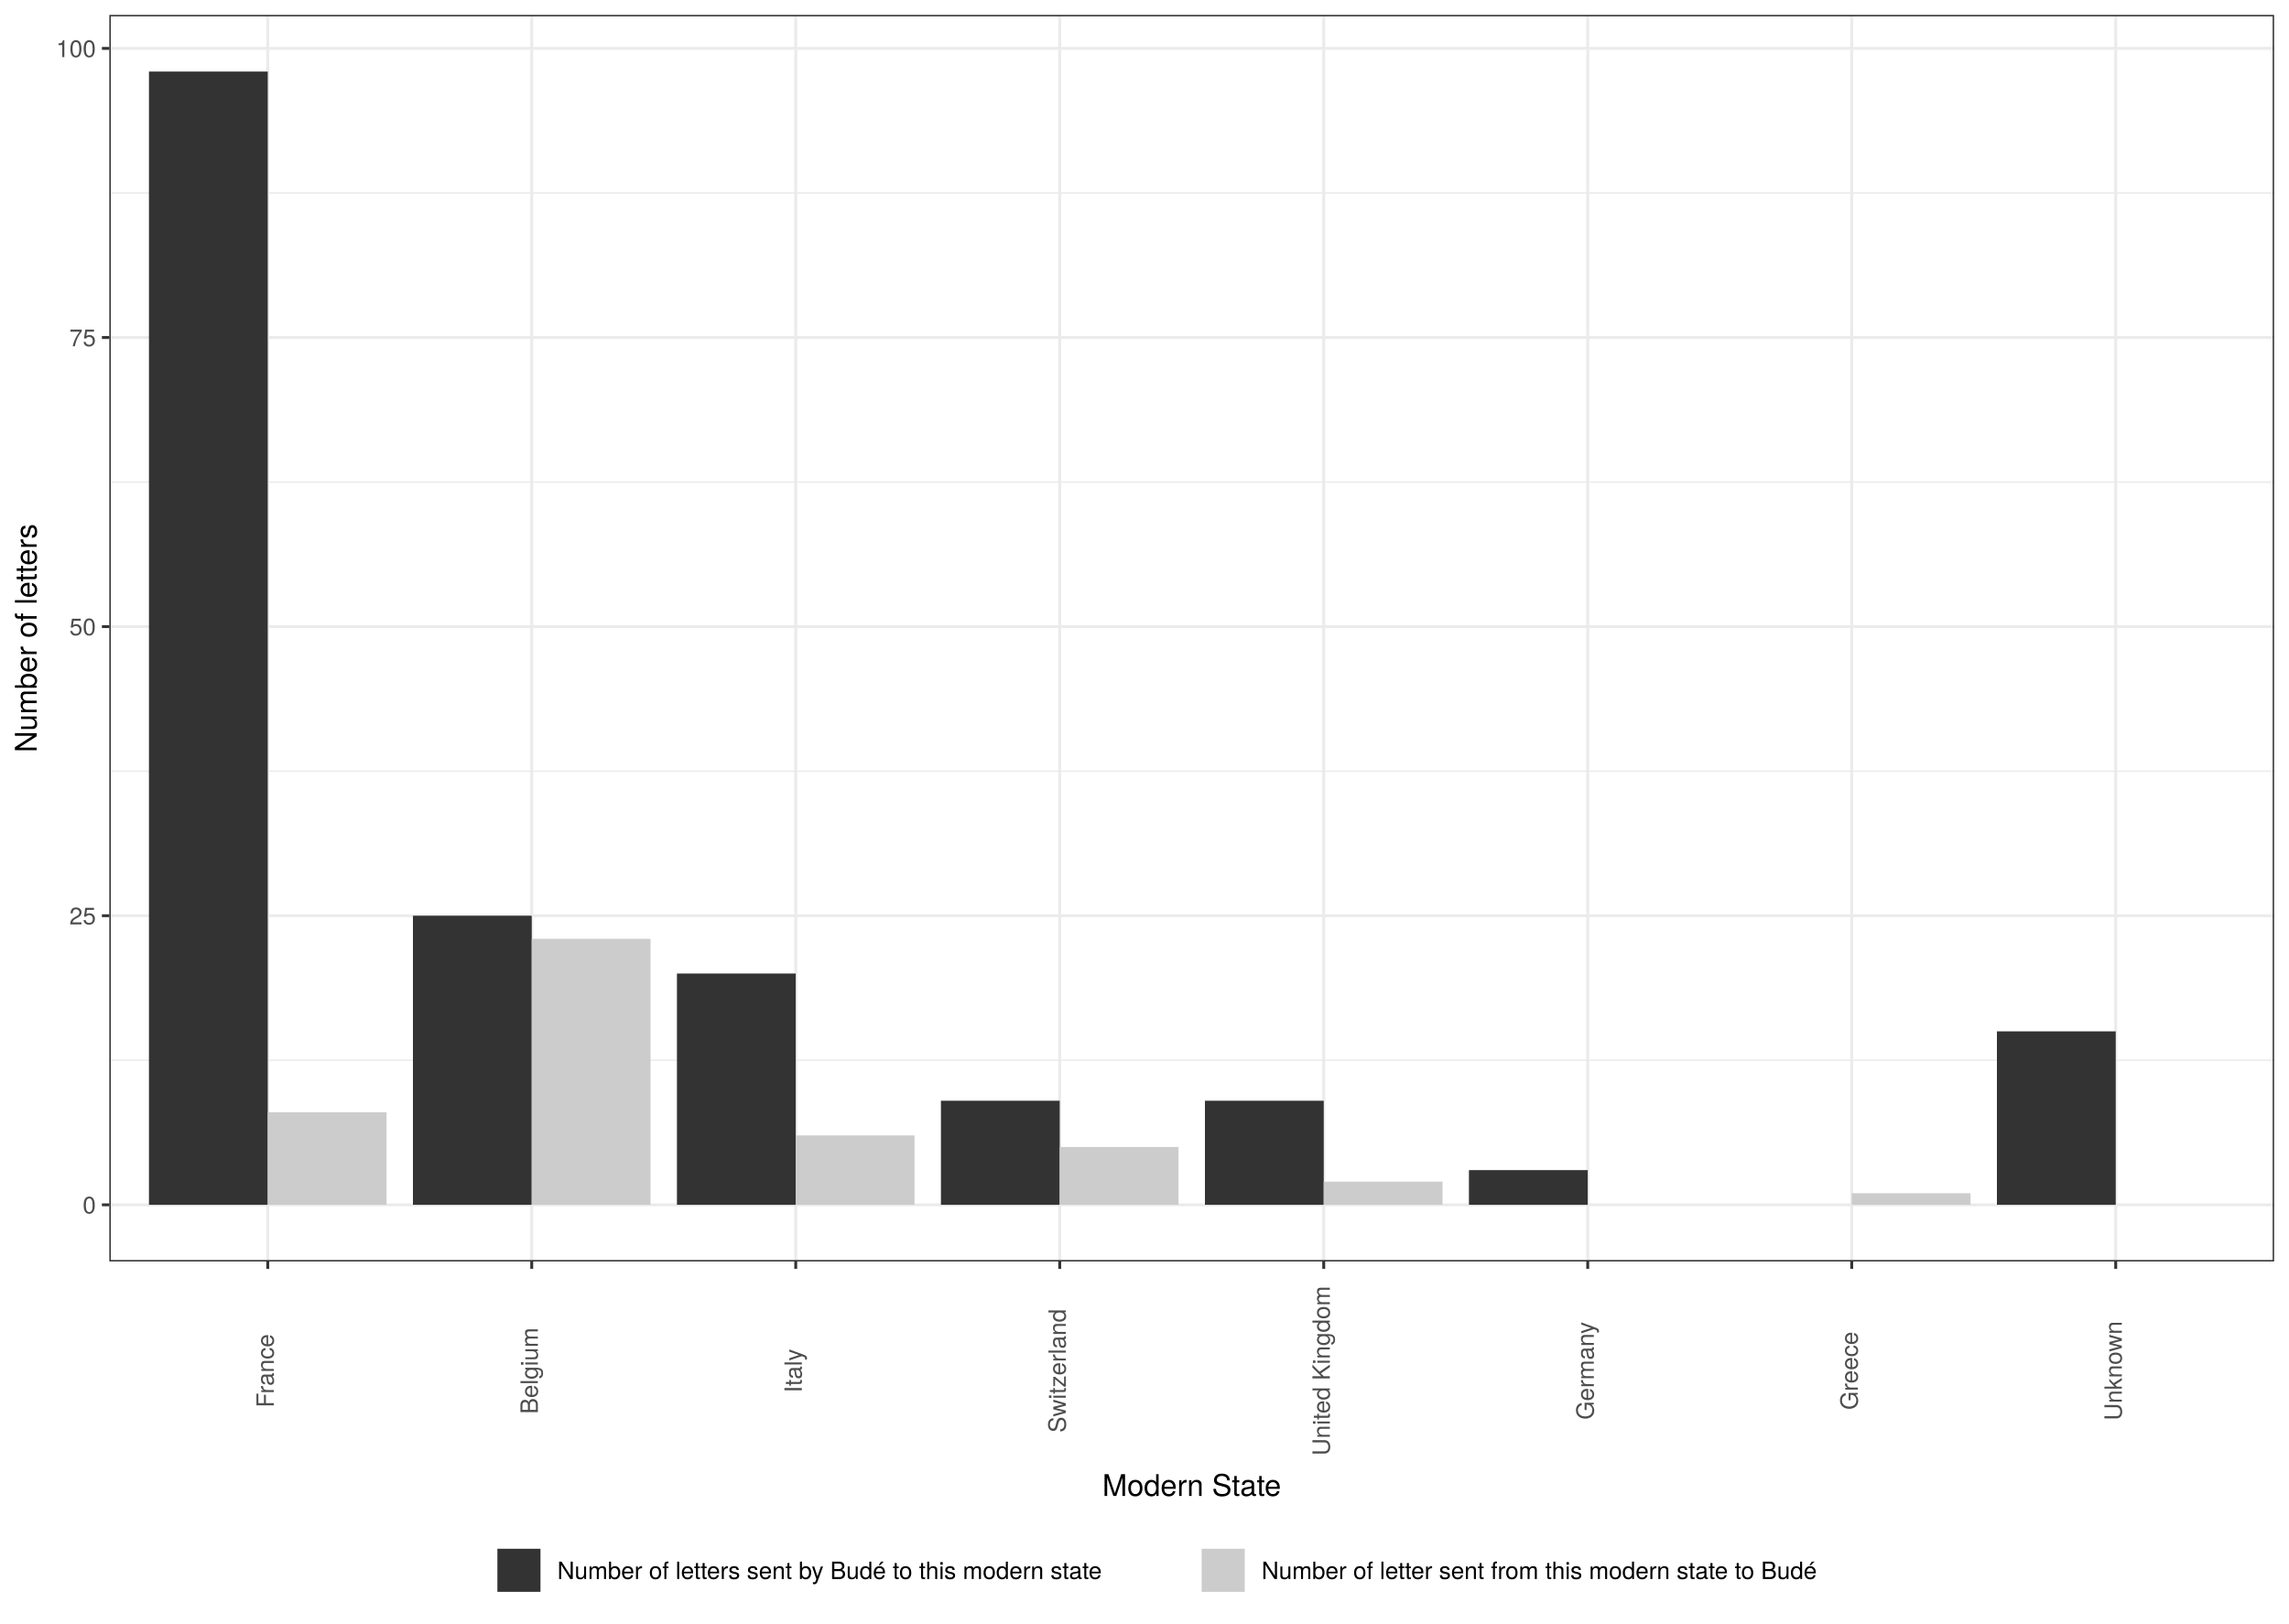
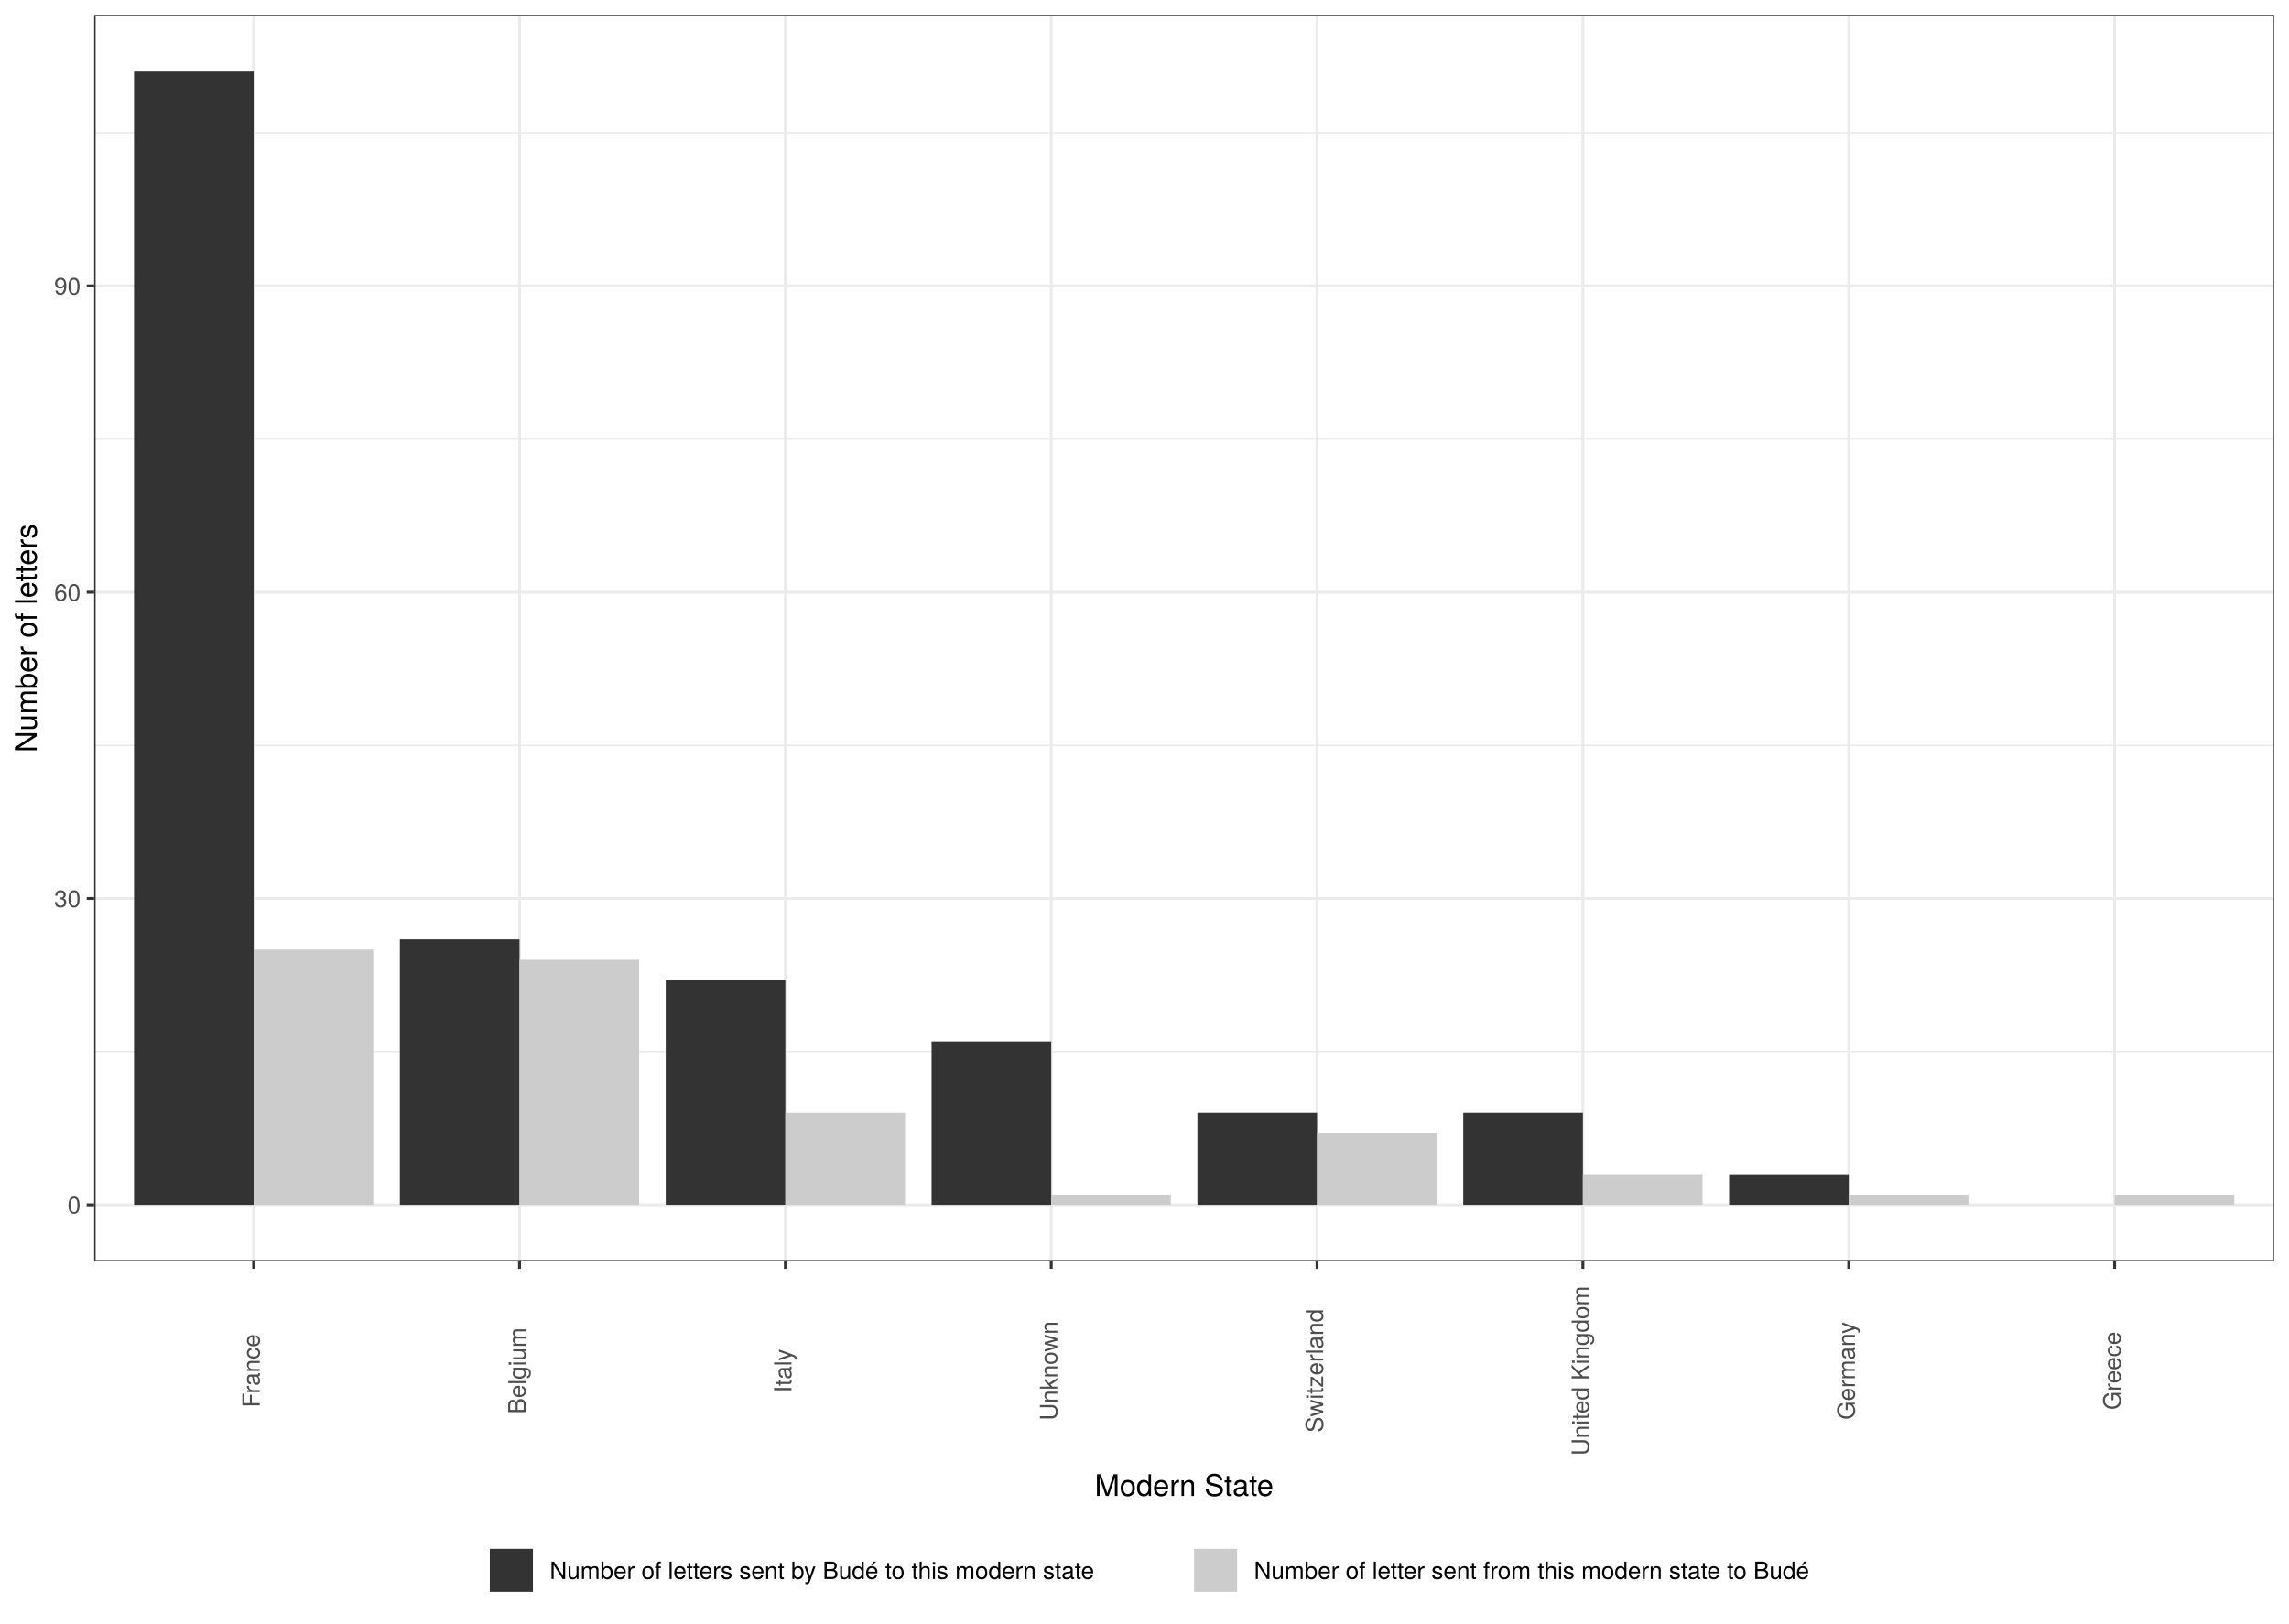
<svg xmlns="http://www.w3.org/2000/svg" class="svglite" width="842.40pt" height="597.60pt" viewBox="0 0 842.40 597.60">
  <defs>
    <style type="text/css">
    .svglite line, .svglite polyline, .svglite polygon, .svglite path, .svglite rect, .svglite circle {
      fill: none;
      stroke: #000000;
      stroke-linecap: round;
      stroke-linejoin: round;
      stroke-miterlimit: 10.00;
    }
    .svglite text {
      white-space: pre;
    }
  </style>
  </defs>
  <rect width="100%" height="100%" style="stroke: none; fill: #FFFFFF;" />
  <defs>
    <clipPath id="cpMC4wMHw4NDIuNDB8MC4wMHw1OTcuNjA=">
      <rect x="0.00" y="0.00" width="842.40" height="597.60" />
    </clipPath>
  </defs>
  <g clip-path="url(#cpMC4wMHw4NDIuNDB8MC4wMHw1OTcuNjA=)">
    <rect x="0.00" y="-0" width="842.40" height="597.60" style="stroke-width: 1.07; stroke: #FFFFFF; fill: #FFFFFF;" />
  </g>
  <defs>
-     <clipPath id="cpNDAuMjR8ODM2LjkyfDUuNDh8NDY0LjMy">
-       <rect x="40.24" y="5.48" width="796.68" height="458.84" />
+     <clipPath id="cpMzQuNjV8ODM2LjkyfDUuNDh8NDY0LjMy">
+       <rect x="34.65" y="5.48" width="802.27" height="458.84" />
    </clipPath>
  </defs>
-   <g clip-path="url(#cpNDAuMjR8ODM2LjkyfDUuNDh8NDY0LjMy)">
-     <rect x="40.24" y="5.48" width="796.68" height="458.84" style="stroke-width: 1.07; stroke: none; fill: #FFFFFF;" />
-     <polyline points="40.24,390.26 836.92,390.26 " style="stroke-width: 0.53; stroke: #EBEBEB; stroke-linecap: butt;" />
-     <polyline points="40.24,283.85 836.92,283.85 " style="stroke-width: 0.53; stroke: #EBEBEB; stroke-linecap: butt;" />
-     <polyline points="40.24,177.44 836.92,177.44 " style="stroke-width: 0.53; stroke: #EBEBEB; stroke-linecap: butt;" />
-     <polyline points="40.24,71.03 836.92,71.03 " style="stroke-width: 0.53; stroke: #EBEBEB; stroke-linecap: butt;" />
-     <polyline points="40.24,443.47 836.92,443.47 " style="stroke-width: 1.07; stroke: #EBEBEB; stroke-linecap: butt;" />
-     <polyline points="40.24,337.06 836.92,337.06 " style="stroke-width: 1.07; stroke: #EBEBEB; stroke-linecap: butt;" />
-     <polyline points="40.24,230.65 836.92,230.65 " style="stroke-width: 1.07; stroke: #EBEBEB; stroke-linecap: butt;" />
-     <polyline points="40.24,124.23 836.92,124.23 " style="stroke-width: 1.07; stroke: #EBEBEB; stroke-linecap: butt;" />
-     <polyline points="40.24,17.82 836.92,17.82 " style="stroke-width: 1.07; stroke: #EBEBEB; stroke-linecap: butt;" />
-     <polyline points="98.54,464.32 98.54,5.48 " style="stroke-width: 1.07; stroke: #EBEBEB; stroke-linecap: butt;" />
-     <polyline points="195.69,464.32 195.69,5.48 " style="stroke-width: 1.07; stroke: #EBEBEB; stroke-linecap: butt;" />
-     <polyline points="292.85,464.32 292.85,5.48 " style="stroke-width: 1.07; stroke: #EBEBEB; stroke-linecap: butt;" />
-     <polyline points="390.00,464.32 390.00,5.48 " style="stroke-width: 1.07; stroke: #EBEBEB; stroke-linecap: butt;" />
-     <polyline points="487.16,464.32 487.16,5.48 " style="stroke-width: 1.07; stroke: #EBEBEB; stroke-linecap: butt;" />
-     <polyline points="584.32,464.32 584.32,5.48 " style="stroke-width: 1.07; stroke: #EBEBEB; stroke-linecap: butt;" />
-     <polyline points="681.47,464.32 681.47,5.48 " style="stroke-width: 1.07; stroke: #EBEBEB; stroke-linecap: butt;" />
-     <polyline points="778.63,464.32 778.63,5.48 " style="stroke-width: 1.07; stroke: #EBEBEB; stroke-linecap: butt;" />
-     <rect x="54.82" y="26.34" width="43.72" height="417.13" style="stroke-width: 1.07; stroke: none; stroke-linecap: square; stroke-linejoin: miter; fill: #333333;" />
-     <rect x="98.54" y="409.42" width="43.72" height="34.05" style="stroke-width: 1.07; stroke: none; stroke-linecap: square; stroke-linejoin: miter; fill: #CCCCCC;" />
-     <rect x="151.97" y="337.06" width="43.72" height="106.41" style="stroke-width: 1.07; stroke: none; stroke-linecap: square; stroke-linejoin: miter; fill: #333333;" />
-     <rect x="195.69" y="345.57" width="43.72" height="97.90" style="stroke-width: 1.07; stroke: none; stroke-linecap: square; stroke-linejoin: miter; fill: #CCCCCC;" />
-     <rect x="249.13" y="358.34" width="43.72" height="85.13" style="stroke-width: 1.07; stroke: none; stroke-linecap: square; stroke-linejoin: miter; fill: #333333;" />
-     <rect x="292.85" y="417.93" width="43.72" height="25.54" style="stroke-width: 1.07; stroke: none; stroke-linecap: square; stroke-linejoin: miter; fill: #CCCCCC;" />
-     <rect x="346.28" y="405.16" width="43.72" height="38.31" style="stroke-width: 1.07; stroke: none; stroke-linecap: square; stroke-linejoin: miter; fill: #333333;" />
-     <rect x="390.00" y="422.18" width="43.72" height="21.28" style="stroke-width: 1.07; stroke: none; stroke-linecap: square; stroke-linejoin: miter; fill: #CCCCCC;" />
-     <rect x="443.44" y="405.16" width="43.72" height="38.31" style="stroke-width: 1.07; stroke: none; stroke-linecap: square; stroke-linejoin: miter; fill: #333333;" />
-     <rect x="487.16" y="434.95" width="43.72" height="8.51" style="stroke-width: 1.07; stroke: none; stroke-linecap: square; stroke-linejoin: miter; fill: #CCCCCC;" />
-     <rect x="540.60" y="430.70" width="43.72" height="12.77" style="stroke-width: 1.07; stroke: none; stroke-linecap: square; stroke-linejoin: miter; fill: #333333;" />
-     <rect x="734.91" y="379.62" width="43.72" height="63.85" style="stroke-width: 1.07; stroke: none; stroke-linecap: square; stroke-linejoin: miter; fill: #333333;" />
-     <rect x="681.47" y="439.21" width="43.72" height="4.26" style="stroke-width: 1.07; stroke: none; stroke-linecap: square; stroke-linejoin: miter; fill: #CCCCCC;" />
-     <rect x="40.24" y="5.48" width="796.68" height="458.84" style="stroke-width: 1.07; stroke: #333333;" />
+   <g clip-path="url(#cpMzQuNjV8ODM2LjkyfDUuNDh8NDY0LjMy)">
+     <rect x="34.65" y="5.48" width="802.27" height="458.84" style="stroke-width: 1.07; stroke: none; fill: #FFFFFF;" />
+     <polyline points="34.65,387.10 836.92,387.10 " style="stroke-width: 0.53; stroke: #EBEBEB; stroke-linecap: butt;" />
+     <polyline points="34.65,274.36 836.92,274.36 " style="stroke-width: 0.53; stroke: #EBEBEB; stroke-linecap: butt;" />
+     <polyline points="34.65,161.62 836.92,161.62 " style="stroke-width: 0.53; stroke: #EBEBEB; stroke-linecap: butt;" />
+     <polyline points="34.65,48.88 836.92,48.88 " style="stroke-width: 0.53; stroke: #EBEBEB; stroke-linecap: butt;" />
+     <polyline points="34.65,443.47 836.92,443.47 " style="stroke-width: 1.07; stroke: #EBEBEB; stroke-linecap: butt;" />
+     <polyline points="34.65,330.73 836.92,330.73 " style="stroke-width: 1.07; stroke: #EBEBEB; stroke-linecap: butt;" />
+     <polyline points="34.65,217.99 836.92,217.99 " style="stroke-width: 1.07; stroke: #EBEBEB; stroke-linecap: butt;" />
+     <polyline points="34.65,105.25 836.92,105.25 " style="stroke-width: 1.07; stroke: #EBEBEB; stroke-linecap: butt;" />
+     <polyline points="93.35,464.32 93.35,5.48 " style="stroke-width: 1.07; stroke: #EBEBEB; stroke-linecap: butt;" />
+     <polyline points="191.19,464.32 191.19,5.48 " style="stroke-width: 1.07; stroke: #EBEBEB; stroke-linecap: butt;" />
+     <polyline points="289.03,464.32 289.03,5.48 " style="stroke-width: 1.07; stroke: #EBEBEB; stroke-linecap: butt;" />
+     <polyline points="386.87,464.32 386.87,5.48 " style="stroke-width: 1.07; stroke: #EBEBEB; stroke-linecap: butt;" />
+     <polyline points="484.70,464.32 484.70,5.48 " style="stroke-width: 1.07; stroke: #EBEBEB; stroke-linecap: butt;" />
+     <polyline points="582.54,464.32 582.54,5.48 " style="stroke-width: 1.07; stroke: #EBEBEB; stroke-linecap: butt;" />
+     <polyline points="680.38,464.32 680.38,5.48 " style="stroke-width: 1.07; stroke: #EBEBEB; stroke-linecap: butt;" />
+     <polyline points="778.22,464.32 778.22,5.48 " style="stroke-width: 1.07; stroke: #EBEBEB; stroke-linecap: butt;" />
+     <rect x="49.33" y="26.34" width="44.03" height="417.13" style="stroke-width: 1.07; stroke: none; stroke-linecap: square; stroke-linejoin: miter; fill: #333333;" />
+     <rect x="93.35" y="349.52" width="44.03" height="93.95" style="stroke-width: 1.07; stroke: none; stroke-linecap: square; stroke-linejoin: miter; fill: #CCCCCC;" />
+     <rect x="147.16" y="345.76" width="44.03" height="97.71" style="stroke-width: 1.07; stroke: none; stroke-linecap: square; stroke-linejoin: miter; fill: #333333;" />
+     <rect x="191.19" y="353.28" width="44.03" height="90.19" style="stroke-width: 1.07; stroke: none; stroke-linecap: square; stroke-linejoin: miter; fill: #CCCCCC;" />
+     <rect x="245.00" y="360.79" width="44.03" height="82.67" style="stroke-width: 1.07; stroke: none; stroke-linecap: square; stroke-linejoin: miter; fill: #333333;" />
+     <rect x="289.03" y="409.65" width="44.03" height="33.82" style="stroke-width: 1.07; stroke: none; stroke-linecap: square; stroke-linejoin: miter; fill: #CCCCCC;" />
+     <rect x="342.84" y="383.34" width="44.03" height="60.13" style="stroke-width: 1.07; stroke: none; stroke-linecap: square; stroke-linejoin: miter; fill: #333333;" />
+     <rect x="386.87" y="439.71" width="44.03" height="3.76" style="stroke-width: 1.07; stroke: none; stroke-linecap: square; stroke-linejoin: miter; fill: #CCCCCC;" />
+     <rect x="440.68" y="409.65" width="44.03" height="33.82" style="stroke-width: 1.07; stroke: none; stroke-linecap: square; stroke-linejoin: miter; fill: #333333;" />
+     <rect x="484.70" y="417.16" width="44.03" height="26.31" style="stroke-width: 1.07; stroke: none; stroke-linecap: square; stroke-linejoin: miter; fill: #CCCCCC;" />
+     <rect x="538.51" y="409.65" width="44.03" height="33.82" style="stroke-width: 1.07; stroke: none; stroke-linecap: square; stroke-linejoin: miter; fill: #333333;" />
+     <rect x="582.54" y="432.19" width="44.03" height="11.27" style="stroke-width: 1.07; stroke: none; stroke-linecap: square; stroke-linejoin: miter; fill: #CCCCCC;" />
+     <rect x="636.35" y="432.19" width="44.03" height="11.27" style="stroke-width: 1.07; stroke: none; stroke-linecap: square; stroke-linejoin: miter; fill: #333333;" />
+     <rect x="680.38" y="439.71" width="44.03" height="3.76" style="stroke-width: 1.07; stroke: none; stroke-linecap: square; stroke-linejoin: miter; fill: #CCCCCC;" />
+     <rect x="778.22" y="439.71" width="44.03" height="3.76" style="stroke-width: 1.07; stroke: none; stroke-linecap: square; stroke-linejoin: miter; fill: #CCCCCC;" />
+     <rect x="34.65" y="5.48" width="802.27" height="458.84" style="stroke-width: 1.07; stroke: #333333;" />
  </g>
  <g clip-path="url(#cpMC4wMHw4NDIuNDB8MC4wMHw1OTcuNjA=)">
-     <text x="35.31" y="446.67" text-anchor="end" style="font-size: 8.80px;fill: #4D4D4D; font-family: &quot;TeX Gyre Heros&quot;;" textLength="5.59px" lengthAdjust="spacingAndGlyphs">0</text>
-     <text x="35.31" y="340.26" text-anchor="end" style="font-size: 8.80px;fill: #4D4D4D; font-family: &quot;TeX Gyre Heros&quot;;" textLength="11.19px" lengthAdjust="spacingAndGlyphs">25</text>
-     <text x="35.31" y="233.85" text-anchor="end" style="font-size: 8.80px;fill: #4D4D4D; font-family: &quot;TeX Gyre Heros&quot;;" textLength="11.19px" lengthAdjust="spacingAndGlyphs">50</text>
-     <text x="35.31" y="127.44" text-anchor="end" style="font-size: 8.80px;fill: #4D4D4D; font-family: &quot;TeX Gyre Heros&quot;;" textLength="11.19px" lengthAdjust="spacingAndGlyphs">75</text>
-     <text x="35.31" y="21.03" text-anchor="end" style="font-size: 8.80px;fill: #4D4D4D; font-family: &quot;TeX Gyre Heros&quot;;" textLength="16.78px" lengthAdjust="spacingAndGlyphs">100</text>
-     <polyline points="37.50,443.47 40.24,443.47 " style="stroke-width: 1.07; stroke: #333333; stroke-linecap: butt;" />
-     <polyline points="37.50,337.06 40.24,337.06 " style="stroke-width: 1.07; stroke: #333333; stroke-linecap: butt;" />
-     <polyline points="37.50,230.65 40.24,230.65 " style="stroke-width: 1.07; stroke: #333333; stroke-linecap: butt;" />
-     <polyline points="37.50,124.23 40.24,124.23 " style="stroke-width: 1.07; stroke: #333333; stroke-linecap: butt;" />
-     <polyline points="37.50,17.82 40.24,17.82 " style="stroke-width: 1.07; stroke: #333333; stroke-linecap: butt;" />
-     <polyline points="98.54,467.06 98.54,464.32 " style="stroke-width: 1.07; stroke: #333333; stroke-linecap: butt;" />
-     <polyline points="195.69,467.06 195.69,464.32 " style="stroke-width: 1.07; stroke: #333333; stroke-linecap: butt;" />
-     <polyline points="292.85,467.06 292.85,464.32 " style="stroke-width: 1.07; stroke: #333333; stroke-linecap: butt;" />
-     <polyline points="390.00,467.06 390.00,464.32 " style="stroke-width: 1.07; stroke: #333333; stroke-linecap: butt;" />
-     <polyline points="487.16,467.06 487.16,464.32 " style="stroke-width: 1.07; stroke: #333333; stroke-linecap: butt;" />
-     <polyline points="584.32,467.06 584.32,464.32 " style="stroke-width: 1.07; stroke: #333333; stroke-linecap: butt;" />
-     <polyline points="681.47,467.06 681.47,464.32 " style="stroke-width: 1.07; stroke: #333333; stroke-linecap: butt;" />
-     <polyline points="778.63,467.06 778.63,464.32 " style="stroke-width: 1.07; stroke: #333333; stroke-linecap: butt;" />
-     <text transform="translate(100.78,504.56) rotate(-90)" text-anchor="middle" style="font-size: 8.80px;fill: #4D4D4D; font-family: &quot;TeX Gyre Heros&quot;;" textLength="29.25px" lengthAdjust="spacingAndGlyphs">France</text>
-     <text transform="translate(197.94,504.56) rotate(-90)" text-anchor="middle" style="font-size: 8.80px;fill: #4D4D4D; font-family: &quot;TeX Gyre Heros&quot;;" textLength="36.07px" lengthAdjust="spacingAndGlyphs">Belgium</text>
-     <text transform="translate(295.09,504.56) rotate(-90)" text-anchor="middle" style="font-size: 8.80px;fill: #4D4D4D; font-family: &quot;TeX Gyre Heros&quot;;" textLength="19.09px" lengthAdjust="spacingAndGlyphs">Italy</text>
-     <text transform="translate(392.25,504.56) rotate(-90)" text-anchor="middle" style="font-size: 8.80px;fill: #4D4D4D; font-family: &quot;TeX Gyre Heros&quot;;" textLength="51.32px" lengthAdjust="spacingAndGlyphs">Switzerland</text>
-     <text transform="translate(489.41,504.56) rotate(-90)" text-anchor="middle" style="font-size: 8.80px;fill: #4D4D4D; font-family: &quot;TeX Gyre Heros&quot;;" textLength="70.62px" lengthAdjust="spacingAndGlyphs">United Kingdom</text>
-     <text transform="translate(586.56,504.56) rotate(-90)" text-anchor="middle" style="font-size: 8.80px;fill: #4D4D4D; font-family: &quot;TeX Gyre Heros&quot;;" textLength="40.44px" lengthAdjust="spacingAndGlyphs">Germany</text>
-     <text transform="translate(683.72,504.56) rotate(-90)" text-anchor="middle" style="font-size: 8.80px;fill: #4D4D4D; font-family: &quot;TeX Gyre Heros&quot;;" textLength="31.32px" lengthAdjust="spacingAndGlyphs">Greece</text>
-     <text transform="translate(780.87,504.56) rotate(-90)" text-anchor="middle" style="font-size: 8.80px;fill: #4D4D4D; font-family: &quot;TeX Gyre Heros&quot;;" textLength="40.83px" lengthAdjust="spacingAndGlyphs">Unknown</text>
-     <text x="438.58" y="550.63" text-anchor="middle" style="font-size: 11.00px; font-family: &quot;TeX Gyre Heros&quot;;" textLength="73.89px" lengthAdjust="spacingAndGlyphs">Modern State</text>
+     <text x="29.72" y="446.67" text-anchor="end" style="font-size: 8.80px;fill: #4D4D4D; font-family: &quot;TeX Gyre Heros&quot;;" textLength="5.59px" lengthAdjust="spacingAndGlyphs">0</text>
+     <text x="29.72" y="333.94" text-anchor="end" style="font-size: 8.80px;fill: #4D4D4D; font-family: &quot;TeX Gyre Heros&quot;;" textLength="11.19px" lengthAdjust="spacingAndGlyphs">30</text>
+     <text x="29.72" y="221.20" text-anchor="end" style="font-size: 8.80px;fill: #4D4D4D; font-family: &quot;TeX Gyre Heros&quot;;" textLength="11.19px" lengthAdjust="spacingAndGlyphs">60</text>
+     <text x="29.72" y="108.46" text-anchor="end" style="font-size: 8.80px;fill: #4D4D4D; font-family: &quot;TeX Gyre Heros&quot;;" textLength="11.19px" lengthAdjust="spacingAndGlyphs">90</text>
+     <polyline points="31.91,443.47 34.65,443.47 " style="stroke-width: 1.07; stroke: #333333; stroke-linecap: butt;" />
+     <polyline points="31.91,330.73 34.65,330.73 " style="stroke-width: 1.07; stroke: #333333; stroke-linecap: butt;" />
+     <polyline points="31.91,217.99 34.65,217.99 " style="stroke-width: 1.07; stroke: #333333; stroke-linecap: butt;" />
+     <polyline points="31.91,105.25 34.65,105.25 " style="stroke-width: 1.07; stroke: #333333; stroke-linecap: butt;" />
+     <polyline points="93.35,467.06 93.35,464.32 " style="stroke-width: 1.07; stroke: #333333; stroke-linecap: butt;" />
+     <polyline points="191.19,467.06 191.19,464.32 " style="stroke-width: 1.07; stroke: #333333; stroke-linecap: butt;" />
+     <polyline points="289.03,467.06 289.03,464.32 " style="stroke-width: 1.07; stroke: #333333; stroke-linecap: butt;" />
+     <polyline points="386.87,467.06 386.87,464.32 " style="stroke-width: 1.07; stroke: #333333; stroke-linecap: butt;" />
+     <polyline points="484.70,467.06 484.70,464.32 " style="stroke-width: 1.07; stroke: #333333; stroke-linecap: butt;" />
+     <polyline points="582.54,467.06 582.54,464.32 " style="stroke-width: 1.07; stroke: #333333; stroke-linecap: butt;" />
+     <polyline points="680.38,467.06 680.38,464.32 " style="stroke-width: 1.07; stroke: #333333; stroke-linecap: butt;" />
+     <polyline points="778.22,467.06 778.22,464.32 " style="stroke-width: 1.07; stroke: #333333; stroke-linecap: butt;" />
+     <text transform="translate(95.60,504.56) rotate(-90)" text-anchor="middle" style="font-size: 8.80px;fill: #4D4D4D; font-family: &quot;TeX Gyre Heros&quot;;" textLength="29.25px" lengthAdjust="spacingAndGlyphs">France</text>
+     <text transform="translate(193.44,504.56) rotate(-90)" text-anchor="middle" style="font-size: 8.80px;fill: #4D4D4D; font-family: &quot;TeX Gyre Heros&quot;;" textLength="36.07px" lengthAdjust="spacingAndGlyphs">Belgium</text>
+     <text transform="translate(291.27,504.56) rotate(-90)" text-anchor="middle" style="font-size: 8.80px;fill: #4D4D4D; font-family: &quot;TeX Gyre Heros&quot;;" textLength="19.09px" lengthAdjust="spacingAndGlyphs">Italy</text>
+     <text transform="translate(389.11,504.56) rotate(-90)" text-anchor="middle" style="font-size: 8.80px;fill: #4D4D4D; font-family: &quot;TeX Gyre Heros&quot;;" textLength="40.83px" lengthAdjust="spacingAndGlyphs">Unknown</text>
+     <text transform="translate(486.95,504.56) rotate(-90)" text-anchor="middle" style="font-size: 8.80px;fill: #4D4D4D; font-family: &quot;TeX Gyre Heros&quot;;" textLength="51.32px" lengthAdjust="spacingAndGlyphs">Switzerland</text>
+     <text transform="translate(584.79,504.56) rotate(-90)" text-anchor="middle" style="font-size: 8.80px;fill: #4D4D4D; font-family: &quot;TeX Gyre Heros&quot;;" textLength="70.62px" lengthAdjust="spacingAndGlyphs">United Kingdom</text>
+     <text transform="translate(682.63,504.56) rotate(-90)" text-anchor="middle" style="font-size: 8.80px;fill: #4D4D4D; font-family: &quot;TeX Gyre Heros&quot;;" textLength="40.44px" lengthAdjust="spacingAndGlyphs">Germany</text>
+     <text transform="translate(780.46,504.56) rotate(-90)" text-anchor="middle" style="font-size: 8.80px;fill: #4D4D4D; font-family: &quot;TeX Gyre Heros&quot;;" textLength="31.32px" lengthAdjust="spacingAndGlyphs">Greece</text>
+     <text x="435.79" y="550.63" text-anchor="middle" style="font-size: 11.00px; font-family: &quot;TeX Gyre Heros&quot;;" textLength="73.89px" lengthAdjust="spacingAndGlyphs">Modern State</text>
    <text transform="translate(13.50,234.90) rotate(-90)" text-anchor="middle" style="font-size: 11.00px; font-family: &quot;TeX Gyre Heros&quot;;" textLength="97.26px" lengthAdjust="spacingAndGlyphs">Number of letters</text>
-     <rect x="171.39" y="563.88" width="534.39" height="28.24" style="stroke-width: 1.07; stroke: none; fill: #FFFFFF;" />
-     <rect x="182.34" y="569.36" width="17.28" height="17.28" style="stroke-width: 1.07; stroke: none; fill: #FFFFFF;" />
-     <rect x="183.05" y="570.07" width="15.86" height="15.86" style="stroke-width: 1.07; stroke: none; stroke-linecap: square; stroke-linejoin: miter; fill: #333333;" />
-     <rect x="441.52" y="569.36" width="17.28" height="17.28" style="stroke-width: 1.07; stroke: none; fill: #FFFFFF;" />
-     <rect x="442.23" y="570.07" width="15.86" height="15.86" style="stroke-width: 1.07; stroke: none; stroke-linecap: square; stroke-linejoin: miter; fill: #CCCCCC;" />
-     <text x="205.10" y="581.21" style="font-size: 8.80px; font-family: &quot;TeX Gyre Heros&quot;;" textLength="230.93px" lengthAdjust="spacingAndGlyphs">Number of letters sent by Budé to this modern state</text>
-     <text x="464.28" y="581.21" style="font-size: 8.80px; font-family: &quot;TeX Gyre Heros&quot;;" textLength="236.02px" lengthAdjust="spacingAndGlyphs">Number of letter sent from this modern state to Budé</text>
+     <rect x="168.59" y="563.88" width="534.39" height="28.24" style="stroke-width: 1.07; stroke: none; fill: #FFFFFF;" />
+     <rect x="179.55" y="569.36" width="17.28" height="17.28" style="stroke-width: 1.07; stroke: none; fill: #FFFFFF;" />
+     <rect x="180.26" y="570.07" width="15.86" height="15.86" style="stroke-width: 1.07; stroke: none; stroke-linecap: square; stroke-linejoin: miter; fill: #333333;" />
+     <rect x="438.72" y="569.36" width="17.28" height="17.28" style="stroke-width: 1.07; stroke: none; fill: #FFFFFF;" />
+     <rect x="439.43" y="570.07" width="15.86" height="15.86" style="stroke-width: 1.07; stroke: none; stroke-linecap: square; stroke-linejoin: miter; fill: #CCCCCC;" />
+     <text x="202.31" y="581.21" style="font-size: 8.80px; font-family: &quot;TeX Gyre Heros&quot;;" textLength="230.93px" lengthAdjust="spacingAndGlyphs">Number of letters sent by Budé to this modern state</text>
+     <text x="461.48" y="581.21" style="font-size: 8.80px; font-family: &quot;TeX Gyre Heros&quot;;" textLength="236.02px" lengthAdjust="spacingAndGlyphs">Number of letter sent from this modern state to Budé</text>
  </g>
</svg>
